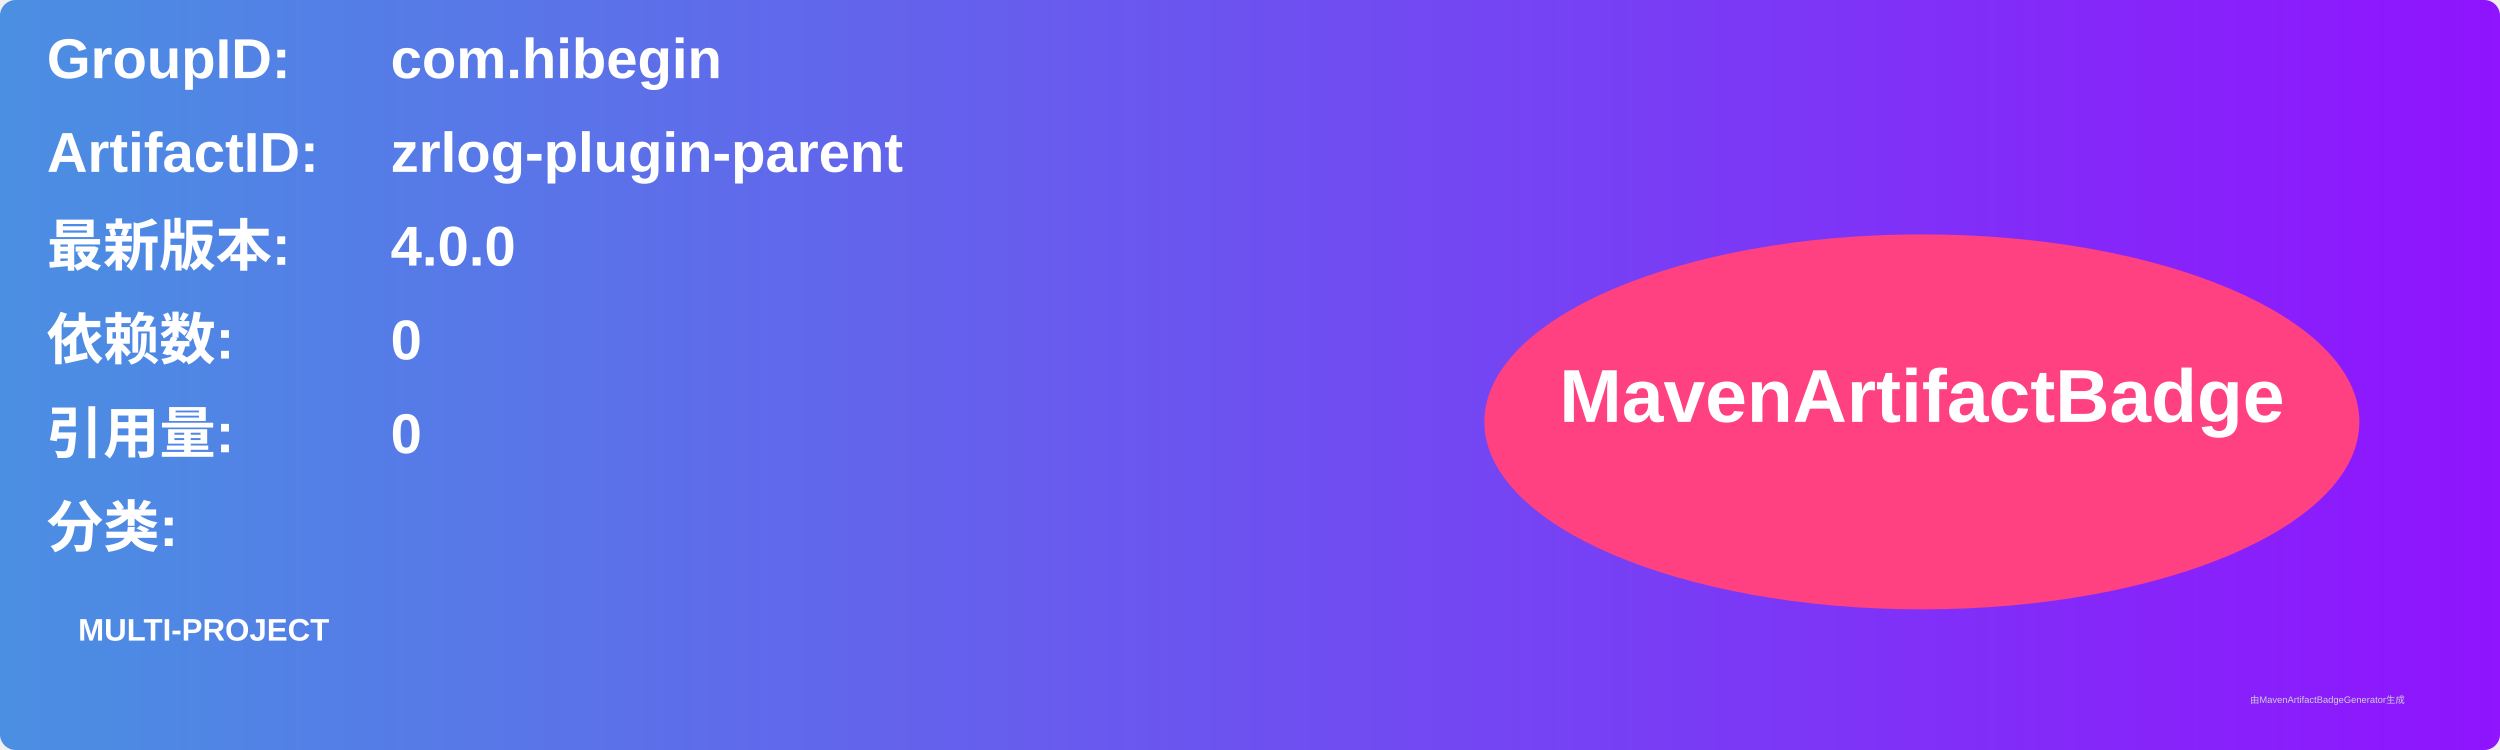
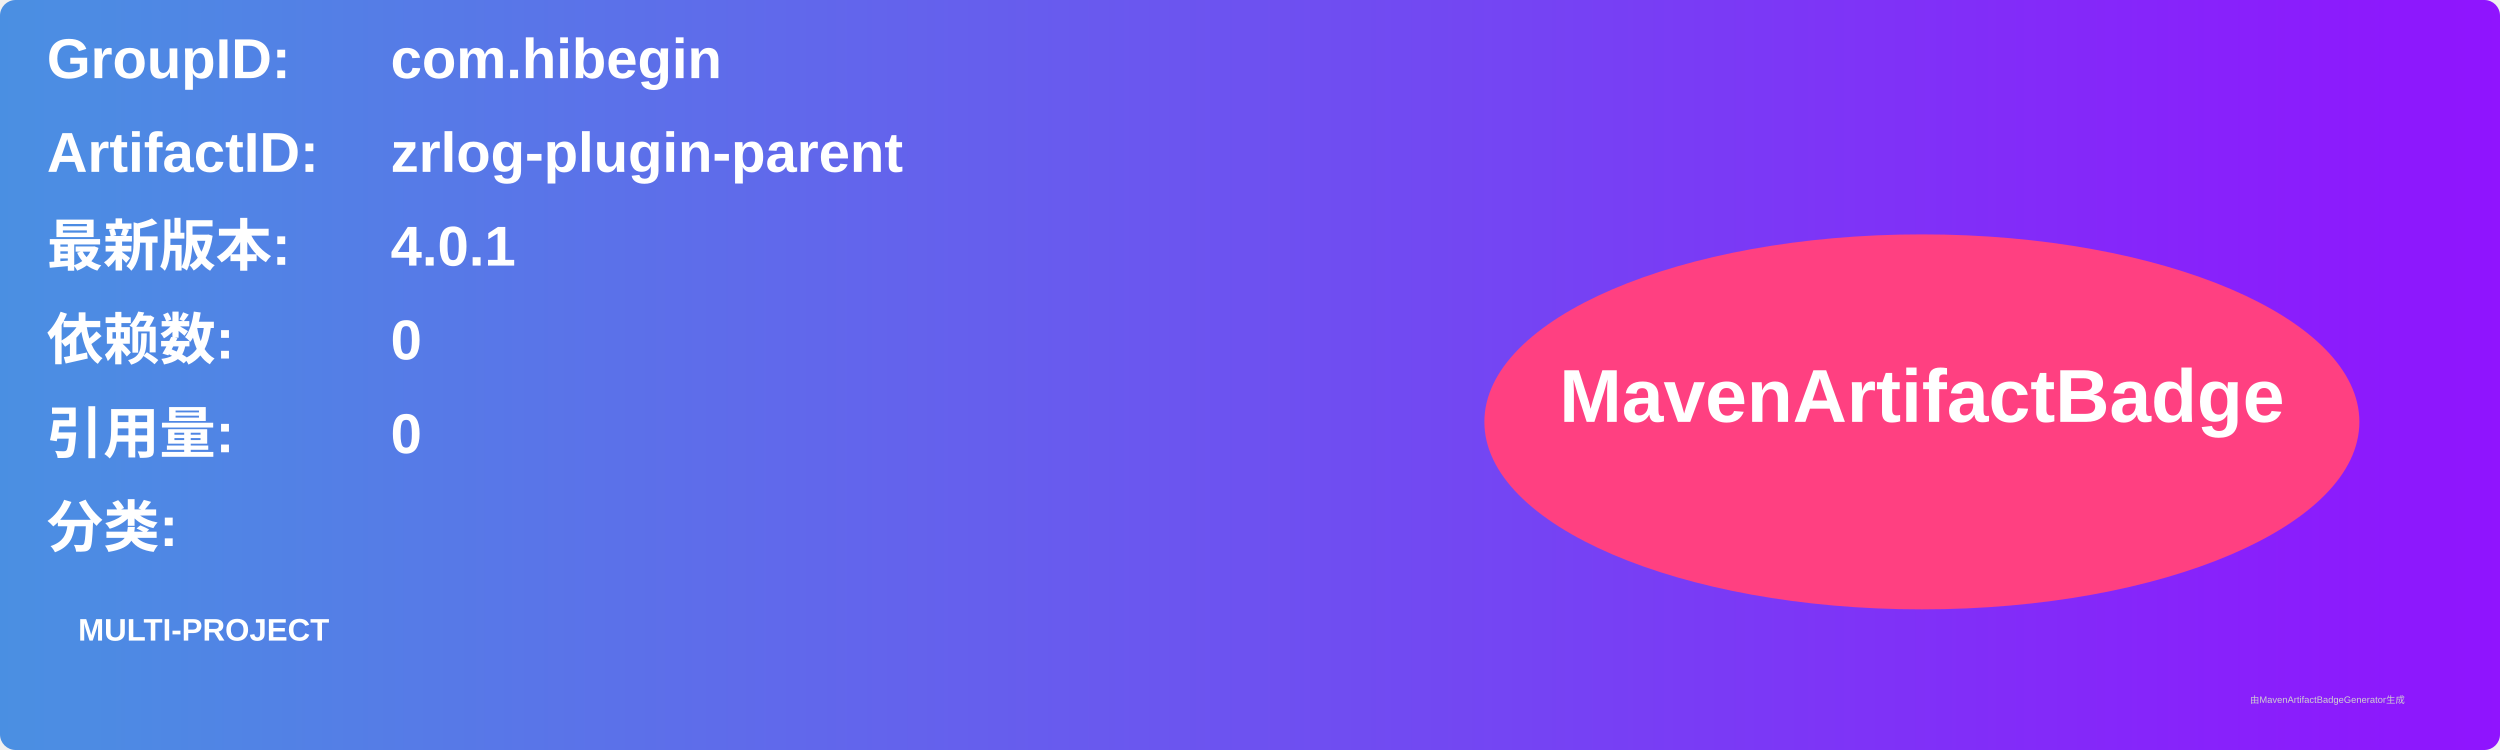
<svg xmlns="http://www.w3.org/2000/svg" width="800" height="240" viewBox="0 0 800 240">
  <linearGradient id="grad" x1="0%" y1="0%" x2="100%" y2="0%">
    <stop offset="0%" stop-color="#4a90e2" />
    <stop offset="100%" stop-color="#9013fe" />
  </linearGradient>
  <rect width="100%" height="100%" rx="5" ry="5" fill="url(#grad)" />
  <g transform="translate(15, 15)">
    <text x="0" y="10" font-family="Arial" font-size="18" fill="white" font-weight="bold" width="260">GroupID:</text>
    <text x="110" y="10" font-family="Arial" font-size="18" fill="white" font-weight="bold" width="460">com.hibegin</text>
    <text x="0" y="40" font-family="Arial" font-size="18" fill="white" font-weight="bold" width="260">ArtifactID:</text>
    <text x="110" y="40" font-family="Arial" font-size="18" fill="white" font-weight="bold" width="460">zrlog-plugin-parent</text>
    <text x="0" y="70" font-family="Arial" font-size="18" fill="white" font-weight="bold">最新版本:</text>
    <text x="110" y="70" font-family="Arial" font-size="18" fill="white" font-weight="bold">
-       <tspan font-weight="bold">4.0.0</tspan>
+       <tspan font-weight="bold">4.0.1</tspan>
    </text>
    <text x="0" y="100" font-family="Arial" font-size="18" fill="white" font-weight="bold">依赖数: </text>
    <text x="110" y="100" font-family="Arial" font-size="18" fill="white">
      <tspan font-weight="bold">0</tspan>
    </text>
    <text x="0" y="130" font-family="Arial" font-size="18" fill="white" font-weight="bold">引用量: </text>
    <text x="110" y="130" font-family="Arial" font-size="18" fill="white">
      <tspan font-weight="bold">0</tspan>
    </text>
    <text x="0" y="160" font-family="Arial" font-size="18" fill="white" font-weight="bold">分类:</text>
    <text x="10" y="190" font-family="Arial" font-size="10" fill="white">
      <tspan font-weight="bold">MULTI-PROJECT</tspan>
    </text>
    <ellipse cx="600" cy="120" rx="140" ry="60" fill="#ff4081" />
    <text x="600" y="120" text-anchor="middle" font-family="Arial" font-size="24" fill="white" font-weight="bold">MavenArtifactBadge</text>
  </g>
  <text x="720" y="225" font-family="Arial" font-size="3" fill="#d0d0d0">由MavenArtifactBadgeGenerator生成</text>
</svg>
